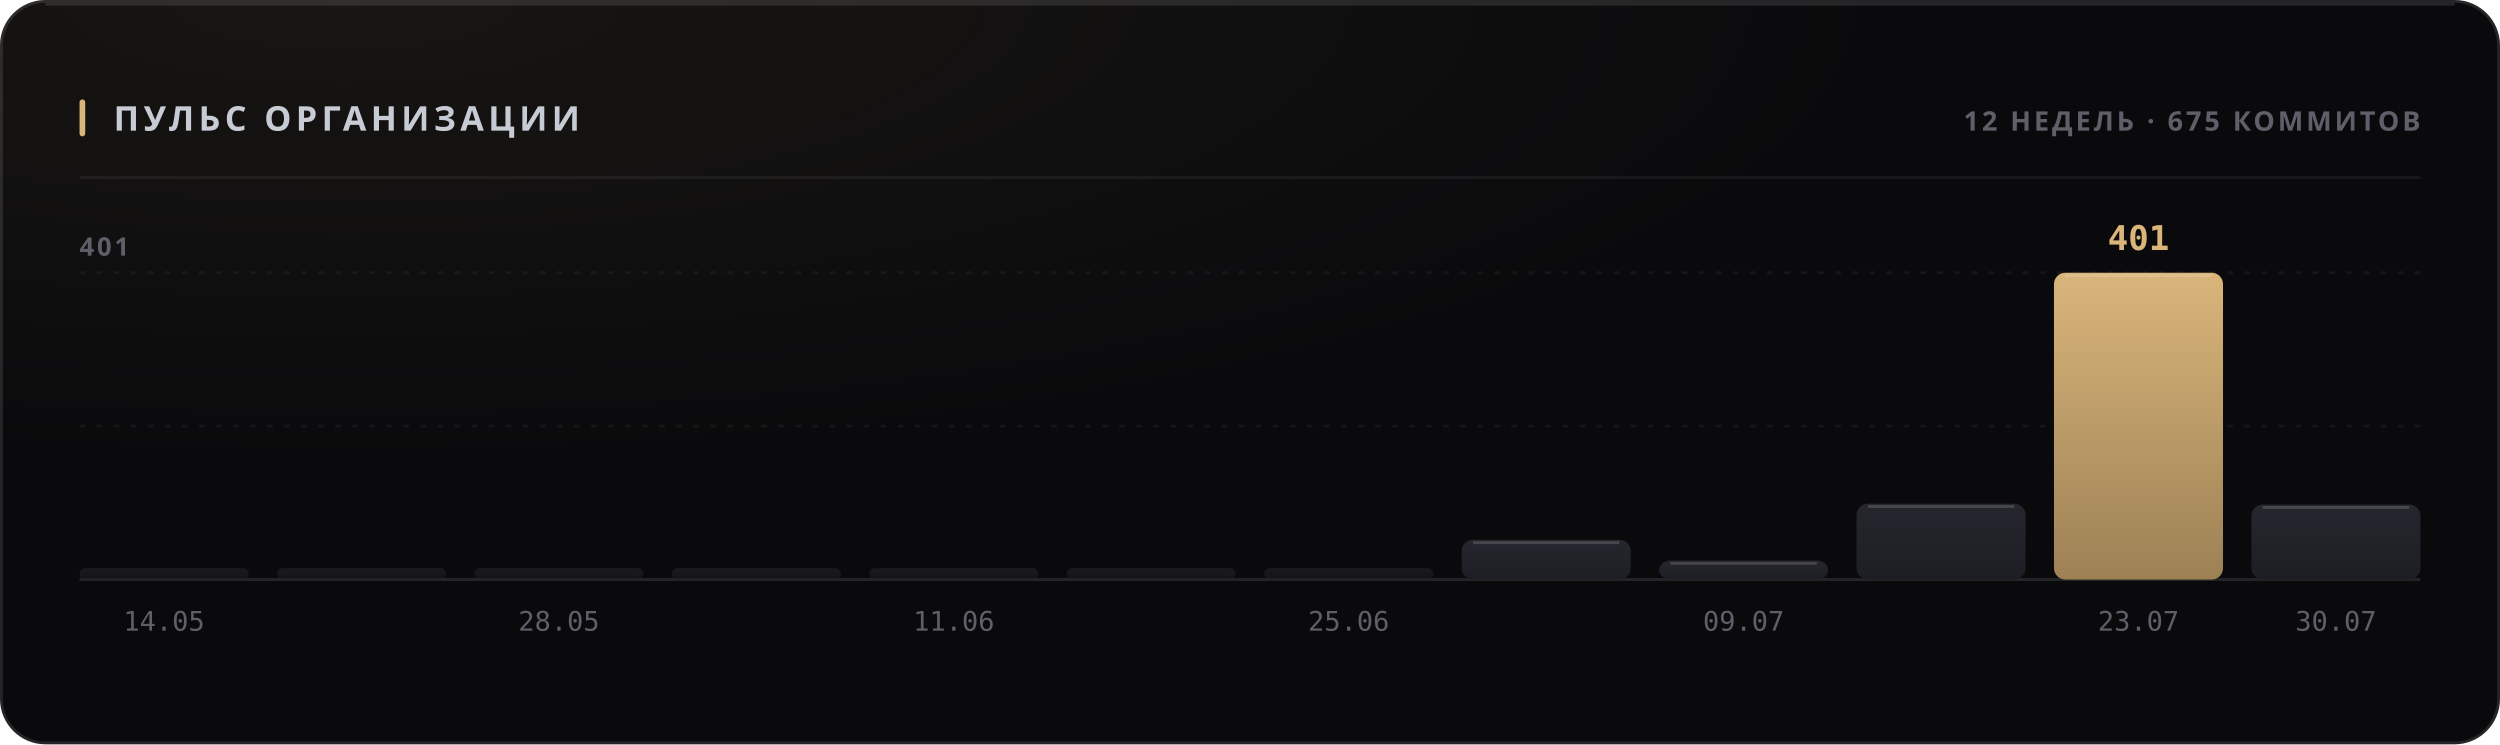
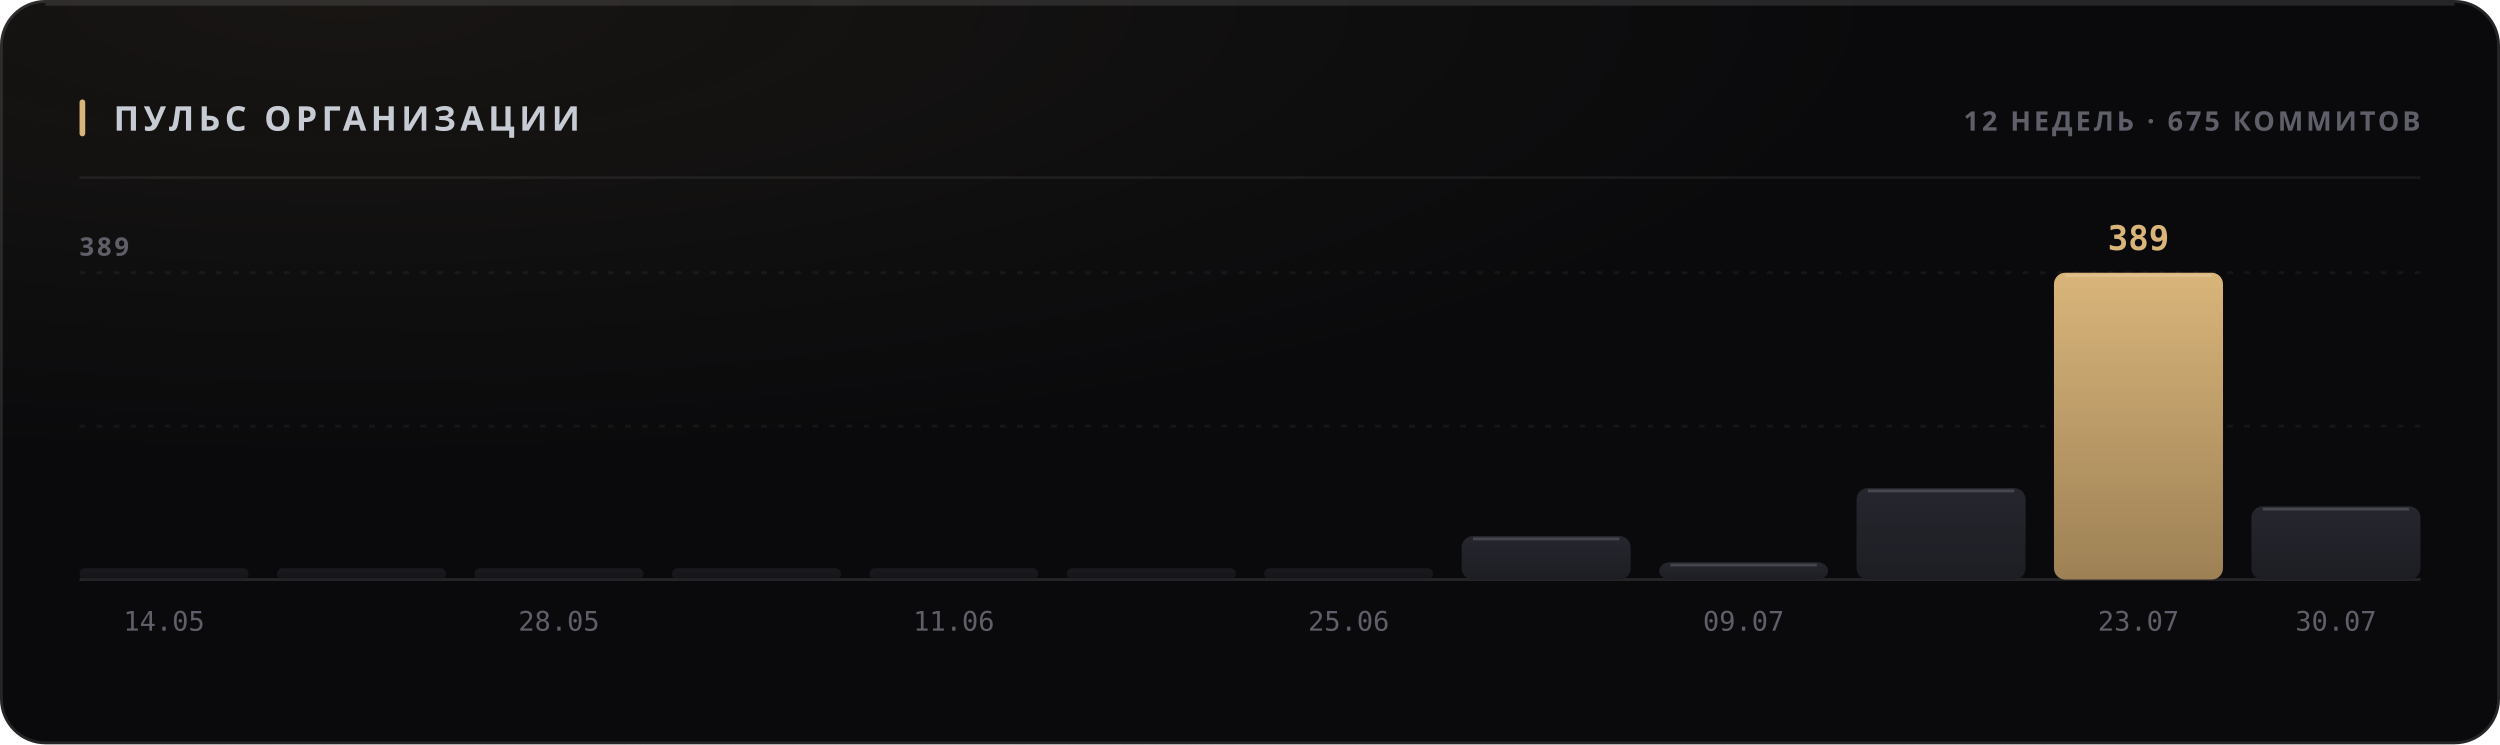
<svg xmlns="http://www.w3.org/2000/svg" width="880" height="262" viewBox="0 0 880 262" role="img">
  <style>
  text { font-family: -apple-system, BlinkMacSystemFont, 'Segoe UI', 'Noto Sans', Helvetica, Arial, sans-serif; }
  .mono { font-family: ui-monospace, 'SF Mono', 'Cascadia Mono', 'DejaVu Sans Mono', Menlo, Consolas, monospace; font-variant-numeric: tabular-nums; }
  .caps { letter-spacing: .1em; text-transform: uppercase; }

  @keyframes sheen  { from { transform: translateX(-120%); } to { transform: translateX(260%); } }
  @keyframes rise   { from { opacity: 0; transform: translateY(6px); } to { opacity: 1; transform: none; } }
  @keyframes slide  { from { opacity: 0; transform: translateX(-8px); } to { opacity: 1; transform: none; } }
  @keyframes grow   { from { transform: scaleY(0); } to { transform: scaleY(1); } }
  @keyframes widen  { from { transform: scaleX(0); } to { transform: scaleX(1); } }
  @keyframes draw   { from { stroke-dashoffset: 200; } to { stroke-dashoffset: 0; } }

  .sheen { animation: sheen 5.5s cubic-bezier(.45,0,.2,1) infinite; }
  .rise  { animation: rise .5s cubic-bezier(.16,1,.3,1) both; }
  .slide { animation: slide .42s cubic-bezier(.16,1,.3,1) both; }
  .bar   { transform-box: fill-box; transform-origin: 50% 100%;
           animation: grow .62s cubic-bezier(.16,1,.3,1) both; }
  .fill  { transform-box: fill-box; transform-origin: 0% 50%;
           animation: widen .8s cubic-bezier(.16,1,.3,1) both; }
  /* The hidden start state lives in the keyframes, never in the static rule.
     A renderer that ignores CSS animations then falls back to the FINISHED
     state — a drawn line, visible text — instead of an empty panel. */
  .spark { stroke-dasharray: 200;
           animation: draw 1.1s cubic-bezier(.16,1,.3,1) both; }

  @media (prefers-reduced-motion: reduce) {
    .sheen { animation: none; opacity: 0; }
    .rise, .slide, .bar, .fill, .spark { animation: none; opacity: 1; transform: none;
                                         stroke-dashoffset: 0; }
  }</style>
  <defs>
    <filter id="grain1" x="0" y="0" width="100%" height="100%">
      <feTurbulence type="fractalNoise" baseFrequency="0.82" numOctaves="3" stitchTiles="stitch" />
      <feColorMatrix type="saturate" values="0" />
    </filter>
    <radialGradient id="wash2" cx="14%" cy="0%" r="62%">
      <stop offset="0%" stop-color="#d9b57a" stop-opacity="0.07" />
      <stop offset="100%" stop-color="#d9b57a" stop-opacity="0" />
    </radialGradient>
    <linearGradient id="barfill3" x1="0" y1="0" x2="0" y2="1">
      <stop offset="0%" stop-color="#26262e" />
      <stop offset="100%" stop-color="#1d1d24" />
    </linearGradient>
    <linearGradient id="barfill4" x1="0" y1="0" x2="0" y2="1">
      <stop offset="0%" stop-color="#26262e" />
      <stop offset="100%" stop-color="#1d1d24" />
    </linearGradient>
    <linearGradient id="barfill5" x1="0" y1="0" x2="0" y2="1">
      <stop offset="0%" stop-color="#26262e" />
      <stop offset="100%" stop-color="#1d1d24" />
    </linearGradient>
    <linearGradient id="barfill6" x1="0" y1="0" x2="0" y2="1">
      <stop offset="0%" stop-color="#26262e" />
      <stop offset="100%" stop-color="#1d1d24" />
    </linearGradient>
    <linearGradient id="barfill7" x1="0" y1="0" x2="0" y2="1">
      <stop offset="0%" stop-color="#26262e" />
      <stop offset="100%" stop-color="#1d1d24" />
    </linearGradient>
    <linearGradient id="barfill8" x1="0" y1="0" x2="0" y2="1">
      <stop offset="0%" stop-color="#26262e" />
      <stop offset="100%" stop-color="#1d1d24" />
    </linearGradient>
    <linearGradient id="barfill9" x1="0" y1="0" x2="0" y2="1">
      <stop offset="0%" stop-color="#26262e" />
      <stop offset="100%" stop-color="#1d1d24" />
    </linearGradient>
    <linearGradient id="barfill10" x1="0" y1="0" x2="0" y2="1">
      <stop offset="0%" stop-color="#26262e" />
      <stop offset="100%" stop-color="#1d1d24" />
    </linearGradient>
    <linearGradient id="barfill11" x1="0" y1="0" x2="0" y2="1">
      <stop offset="0%" stop-color="#26262e" />
      <stop offset="100%" stop-color="#1d1d24" />
    </linearGradient>
    <linearGradient id="barfill12" x1="0" y1="0" x2="0" y2="1">
      <stop offset="0%" stop-color="#26262e" />
      <stop offset="100%" stop-color="#1d1d24" />
    </linearGradient>
    <linearGradient id="barfill13" x1="0" y1="0" x2="0" y2="1">
      <stop offset="0%" stop-color="#d9b57a" />
      <stop offset="100%" stop-color="#9d8155" />
    </linearGradient>
    <linearGradient id="barfill14" x1="0" y1="0" x2="0" y2="1">
      <stop offset="0%" stop-color="#26262e" />
      <stop offset="100%" stop-color="#1d1d24" />
    </linearGradient>
  </defs>
  <rect width="880" height="262" rx="16" fill="#0a0a0c" />
  <rect width="880" height="262" rx="16" fill="url(#wash2)" />
  <rect width="880" height="262" rx="16" filter="url(#grain1)" opacity="0.05" style="mix-blend-mode:overlay" />
  <rect x=".5" y=".5" width="879" height="261" rx="15.5" fill="none" stroke="rgba(255,255,255,0.11)" />
  <path d="M16 1.5 H864" stroke="rgba(255,255,255,0.112)" stroke-width="1" fill="none" />
  <rect x="28" y="35" width="2" height="13" rx="1" fill="#d9b57a" />
  <text x="40" y="46" font-size="12" font-weight="700" fill="#c7cbd4" letter-spacing="0.13em">ПУЛЬС ОРГАНИЗАЦИИ</text>
  <text x="852" y="46" font-size="9.5" font-weight="600" fill="#5e5f68" text-anchor="end" letter-spacing="0.11em">12 НЕДЕЛЬ · 675 КОММИТОВ</text>
  <path d="M28 62.5 H852" stroke="rgba(255,255,255,0.06)" stroke-width="1" />
  <path d="M28 150.0 H852" stroke="rgba(255,255,255,0.05)" stroke-width="1" stroke-dasharray="2 4" />
  <path d="M28 96.0 H852" stroke="rgba(255,255,255,0.05)" stroke-width="1" stroke-dasharray="2 4" />
  <path d="M28 204 H852" stroke="rgba(255,255,255,0.11)" stroke-width="1" />
-   <text x="28" y="90" font-size="9" font-weight="600" fill="#5e5f68" letter-spacing="0.11em">401</text>
+   <text x="28" y="90" font-size="9" font-weight="600" fill="#5e5f68" letter-spacing="0.11em">389</text>
  <rect class="bar" x="28.0" y="200.0" width="59.5" height="4.0" rx="2" fill="url(#barfill3)" opacity="0.55" style="animation-delay:0s" />
  <text x="57.75" y="222" font-size="9.5" font-weight="400" fill="#5e5f68" text-anchor="middle" class="mono">14.05</text>
  <rect class="bar" x="97.5" y="200.0" width="59.5" height="4.0" rx="2" fill="url(#barfill4)" opacity="0.55" style="animation-delay:0.038s" />
  <rect class="bar" x="167.0" y="200.0" width="59.5" height="4.0" rx="2" fill="url(#barfill5)" opacity="0.55" style="animation-delay:0.076s" />
  <text x="196.75" y="222" font-size="9.5" font-weight="400" fill="#5e5f68" text-anchor="middle" class="mono">28.05</text>
  <rect class="bar" x="236.5" y="200.0" width="59.5" height="4.0" rx="2" fill="url(#barfill6)" opacity="0.55" style="animation-delay:0.114s" />
  <rect class="bar" x="306.0" y="200.0" width="59.5" height="4.0" rx="2" fill="url(#barfill7)" opacity="0.55" style="animation-delay:0.152s" />
  <text x="335.75" y="222" font-size="9.5" font-weight="400" fill="#5e5f68" text-anchor="middle" class="mono">11.06</text>
  <rect class="bar" x="375.5" y="200.0" width="59.5" height="4.0" rx="2" fill="url(#barfill8)" opacity="0.55" style="animation-delay:0.19s" />
  <rect class="bar" x="445.0" y="200.0" width="59.5" height="4.0" rx="2" fill="url(#barfill9)" opacity="0.55" style="animation-delay:0.228s" />
  <text x="474.75" y="222" font-size="9.5" font-weight="400" fill="#5e5f68" text-anchor="middle" class="mono">25.06</text>
-   <rect class="bar" x="514.5" y="190.0" width="59.5" height="14.0" rx="4" fill="url(#barfill10)" opacity="1" style="animation-delay:0.266s" />
-   <path d="M518.5 191.0 H570.0" stroke="rgba(255,255,255,0.154)" stroke-width="1" />
-   <rect class="bar" x="584.0" y="197.3" width="59.5" height="6.7" rx="4" fill="url(#barfill11)" opacity="1" style="animation-delay:0.304s" />
-   <path d="M588.0 198.3 H639.5" stroke="rgba(255,255,255,0.154)" stroke-width="1" />
+   <rect class="bar" x="514.5" y="188.7" width="59.5" height="15.3" rx="4" fill="url(#barfill10)" opacity="1" style="animation-delay:0.266s" />
+   <path d="M518.5 189.7 H570.0" stroke="rgba(255,255,255,0.154)" stroke-width="1" />
+   <rect class="bar" x="584.0" y="197.9" width="59.5" height="6.1" rx="4" fill="url(#barfill11)" opacity="1" style="animation-delay:0.304s" />
+   <path d="M588.0 198.9 H639.5" stroke="rgba(255,255,255,0.154)" stroke-width="1" />
  <text x="613.75" y="222" font-size="9.5" font-weight="400" fill="#5e5f68" text-anchor="middle" class="mono">09.07</text>
-   <rect class="bar" x="653.5" y="177.3" width="59.5" height="26.7" rx="4" fill="url(#barfill12)" opacity="1" style="animation-delay:0.342s" />
-   <path d="M657.5 178.3 H709.0" stroke="rgba(255,255,255,0.154)" stroke-width="1" />
+   <rect class="bar" x="653.5" y="171.8" width="59.5" height="32.2" rx="4" fill="url(#barfill12)" opacity="1" style="animation-delay:0.342s" />
+   <path d="M657.5 172.8 H709.0" stroke="rgba(255,255,255,0.154)" stroke-width="1" />
  <rect class="bar" x="723.0" y="96.0" width="59.5" height="108.0" rx="4" fill="url(#barfill13)" opacity="1" style="animation-delay:0.38s" />
  <path d="M727.0 97.0 H778.5" stroke="rgba(255,255,255,0.154)" stroke-width="1" />
-   <text x="752.75" y="88" font-size="12" font-weight="700" fill="#d9b57a" text-anchor="middle" class="mono rise" opacity="1">401</text>
+   <text x="752.75" y="88" font-size="12" font-weight="700" fill="#d9b57a" text-anchor="middle" class="mono rise" opacity="1">389</text>
  <text x="752.75" y="222" font-size="9.5" font-weight="400" fill="#5e5f68" text-anchor="middle" class="mono">23.07</text>
-   <rect class="bar" x="792.5" y="177.6" width="59.5" height="26.4" rx="4" fill="url(#barfill14)" opacity="1" style="animation-delay:0.418s" />
-   <path d="M796.5 178.6 H848.0" stroke="rgba(255,255,255,0.154)" stroke-width="1" />
+   <rect class="bar" x="792.5" y="178.2" width="59.5" height="25.8" rx="4" fill="url(#barfill14)" opacity="1" style="animation-delay:0.418s" />
+   <path d="M796.5 179.2 H848.0" stroke="rgba(255,255,255,0.154)" stroke-width="1" />
  <text x="822.25" y="222" font-size="9.5" font-weight="400" fill="#5e5f68" text-anchor="middle" class="mono">30.07</text>
</svg>
